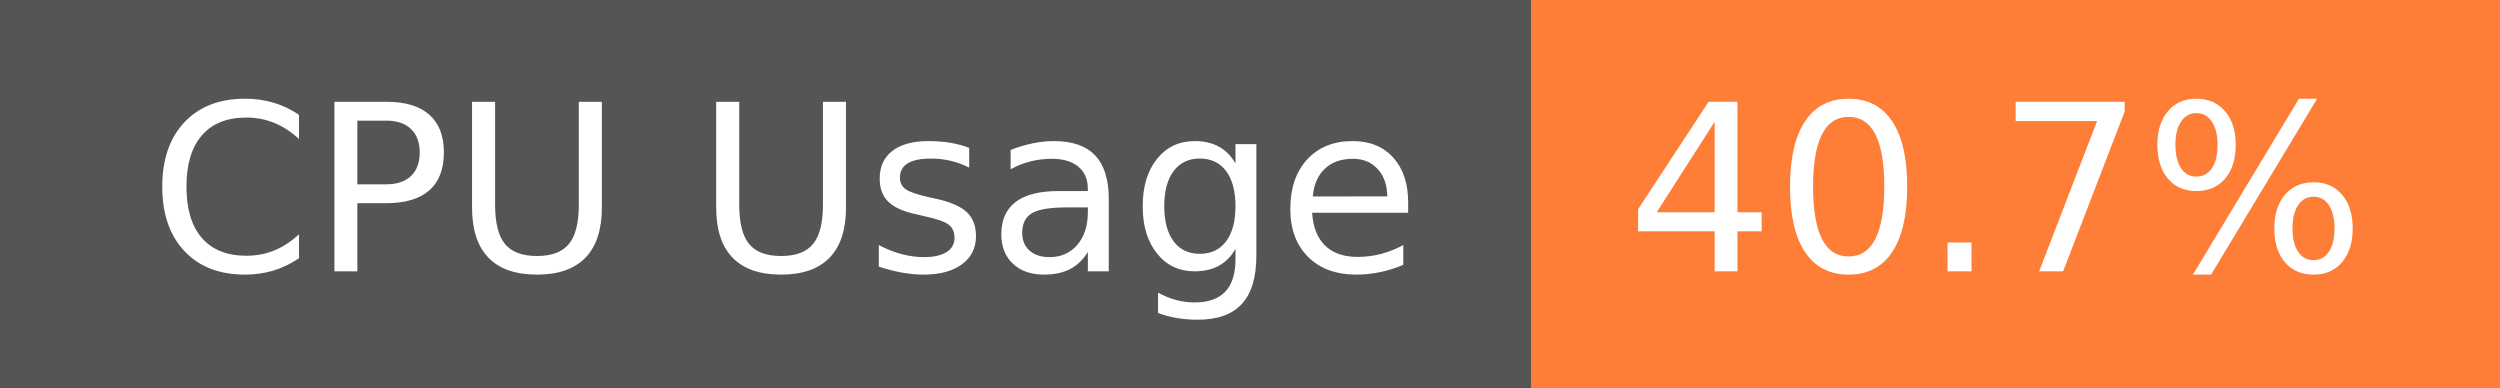
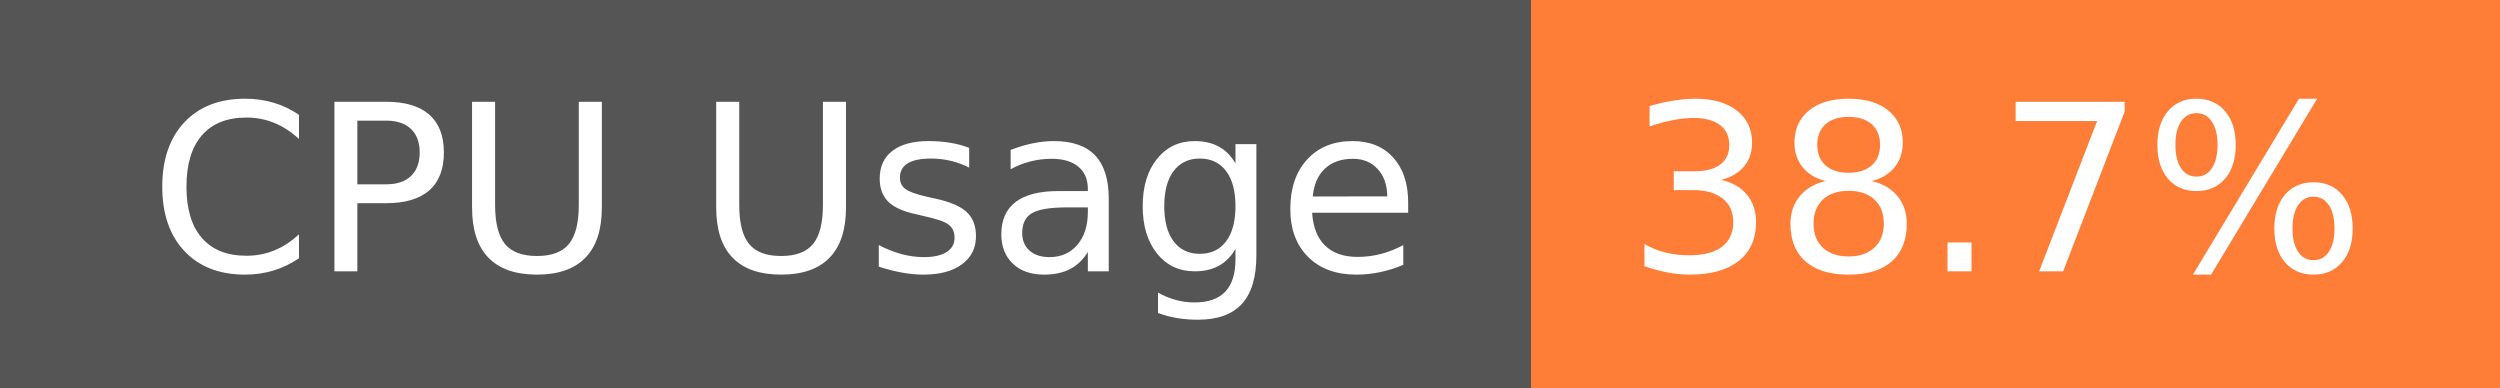
- <svg xmlns="http://www.w3.org/2000/svg" width="129" height="20" role="img" aria-label="CPU Usage: 40.7%">
+ <svg xmlns="http://www.w3.org/2000/svg" width="129" height="20" role="img" aria-label="CPU Usage: 38.7%">
  <g shape-rendering="crispEdges">
    <rect width="79" height="20" fill="#555" />
    <rect x="79" width="50" height="20" fill="#fe7d37" />
  </g>
  <g fill="#fff" text-anchor="middle" font-family="Verdana,Geneva,DejaVu Sans,sans-serif" text-rendering="geometricPrecision" font-size="120">
    <text x="405" y="140" transform="scale(.1)" fill="#fff" textLength="665">CPU Usage</text>
-     <text x="1030" y="140" transform="scale(.1)" fill="#fff" textLength="390">40.7%</text>
+     <text x="1030" y="140" transform="scale(.1)" fill="#fff" textLength="390">38.7%</text>
  </g>
</svg>
